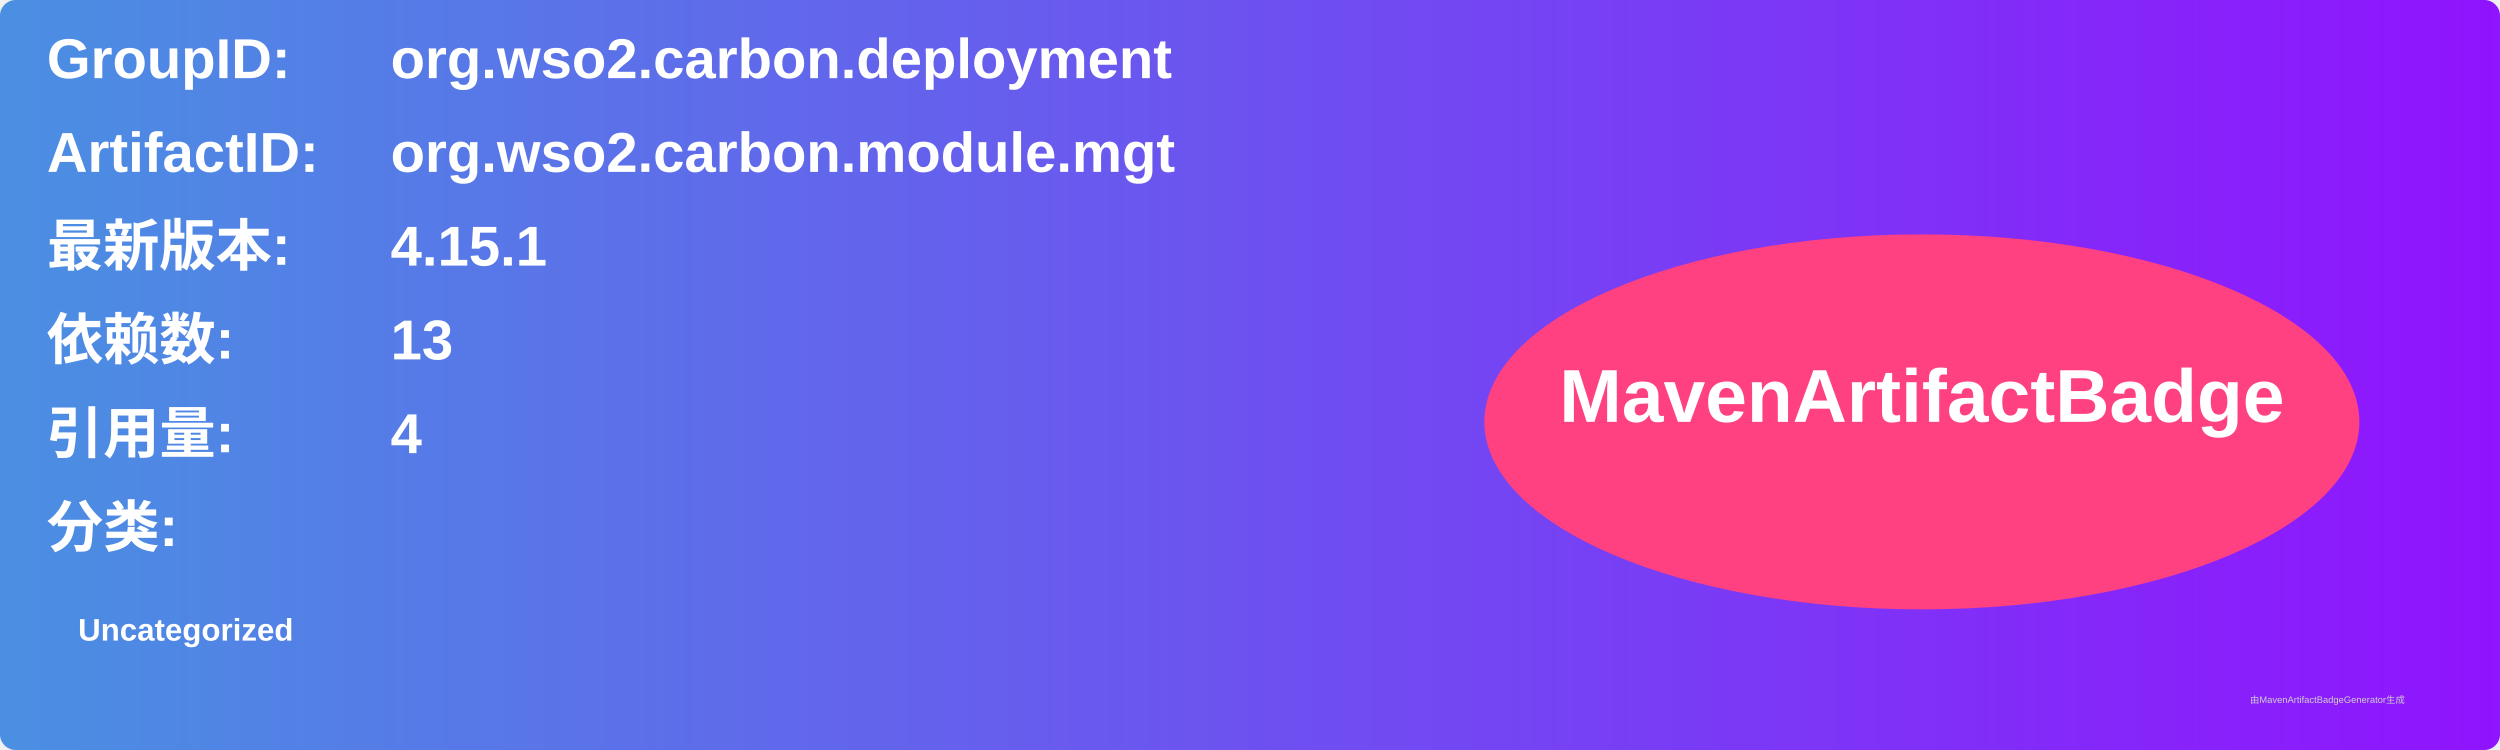
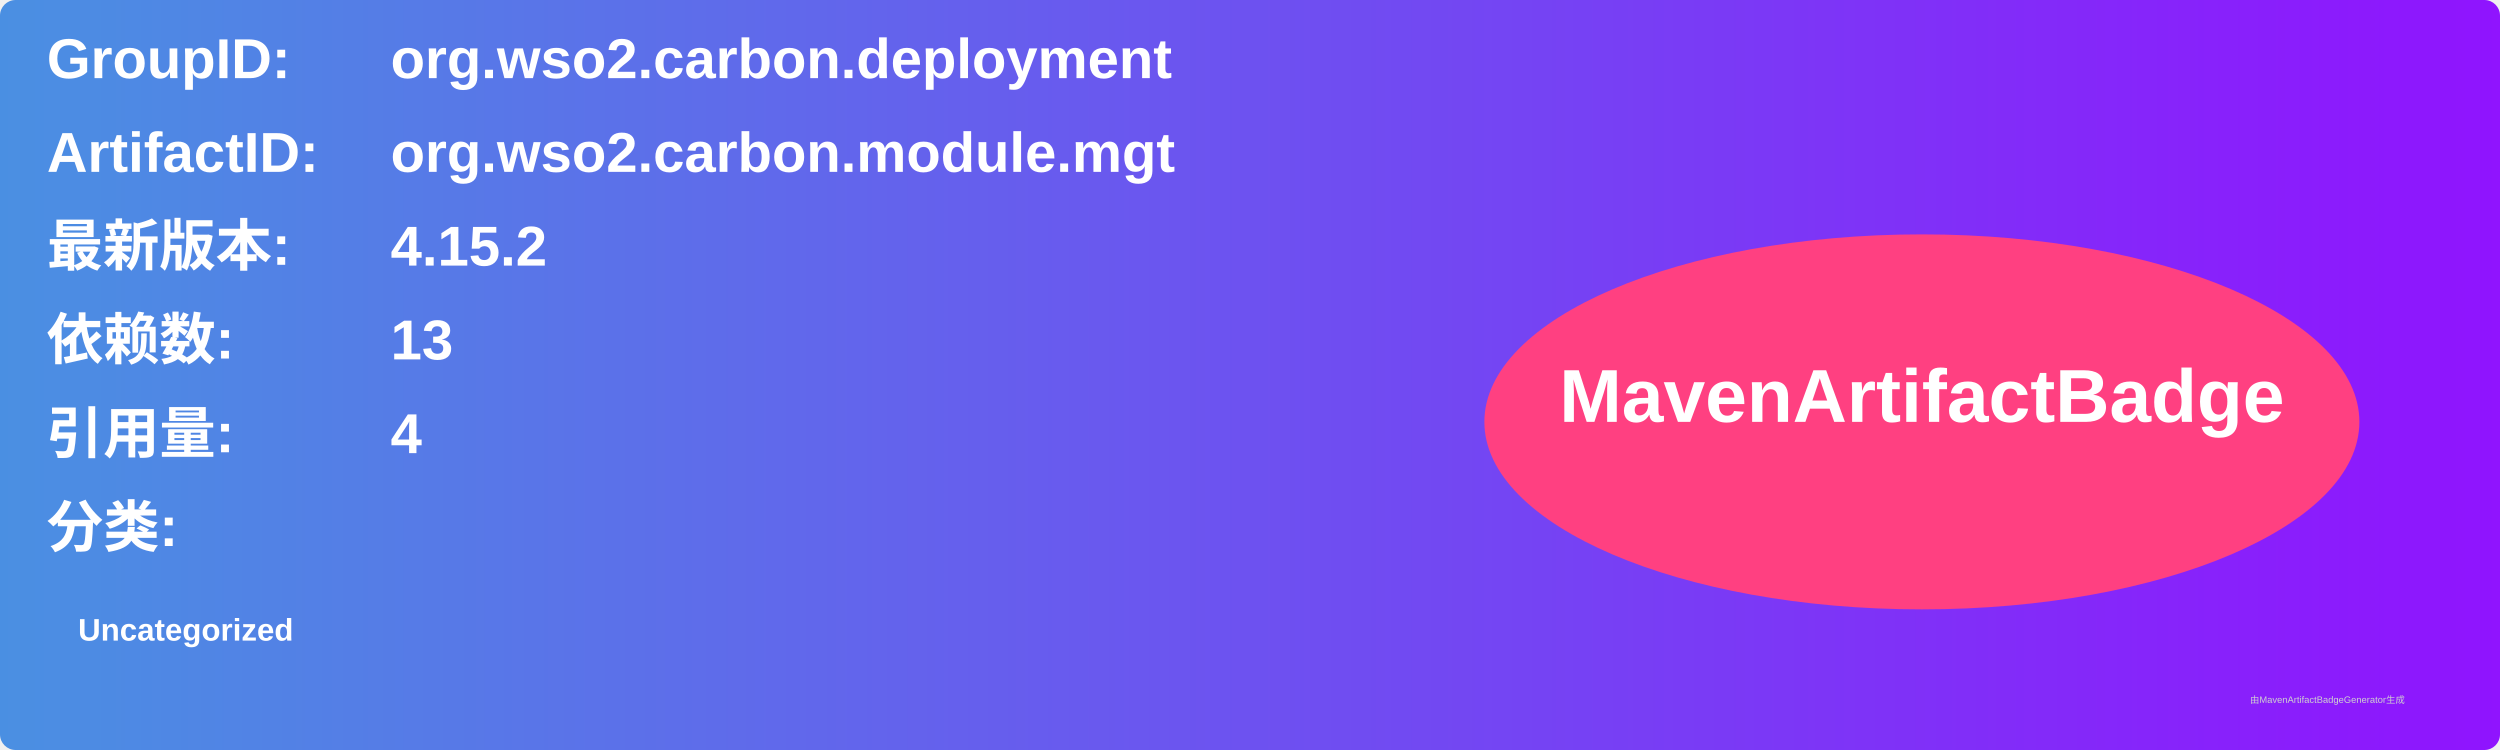
<svg xmlns="http://www.w3.org/2000/svg" width="800" height="240" viewBox="0 0 800 240">
  <linearGradient id="grad" x1="0%" y1="0%" x2="100%" y2="0%">
    <stop offset="0%" stop-color="#4a90e2" />
    <stop offset="100%" stop-color="#9013fe" />
  </linearGradient>
  <rect width="100%" height="100%" rx="5" ry="5" fill="url(#grad)" />
  <g transform="translate(15, 15)">
    <text x="0" y="10" font-family="Arial" font-size="18" fill="white" font-weight="bold" width="260">GroupID:</text>
    <text x="110" y="10" font-family="Arial" font-size="18" fill="white" font-weight="bold" width="460">org.wso2.carbon.deployment</text>
    <text x="0" y="40" font-family="Arial" font-size="18" fill="white" font-weight="bold" width="260">ArtifactID:</text>
    <text x="110" y="40" font-family="Arial" font-size="18" fill="white" font-weight="bold" width="460">org.wso2.carbon.module.mgt</text>
    <text x="0" y="70" font-family="Arial" font-size="18" fill="white" font-weight="bold">最新版本:</text>
    <text x="110" y="70" font-family="Arial" font-size="18" fill="white" font-weight="bold">
-       <tspan font-weight="bold">4.15.1</tspan>
+       <tspan font-weight="bold">4.15.2</tspan>
    </text>
    <text x="0" y="100" font-family="Arial" font-size="18" fill="white" font-weight="bold">依赖数: </text>
    <text x="110" y="100" font-family="Arial" font-size="18" fill="white">
      <tspan font-weight="bold">13</tspan>
    </text>
    <text x="0" y="130" font-family="Arial" font-size="18" fill="white" font-weight="bold">引用量: </text>
    <text x="110" y="130" font-family="Arial" font-size="18" fill="white">
      <tspan font-weight="bold">4</tspan>
    </text>
    <text x="0" y="160" font-family="Arial" font-size="18" fill="white" font-weight="bold">分类:</text>
    <text x="10" y="190" font-family="Arial" font-size="10" fill="white">
      <tspan font-weight="bold">Uncategorized</tspan>
    </text>
    <ellipse cx="600" cy="120" rx="140" ry="60" fill="#ff4081" />
    <text x="600" y="120" text-anchor="middle" font-family="Arial" font-size="24" fill="white" font-weight="bold">MavenArtifactBadge</text>
  </g>
  <text x="720" y="225" font-family="Arial" font-size="3" fill="#d0d0d0">由MavenArtifactBadgeGenerator生成</text>
</svg>
